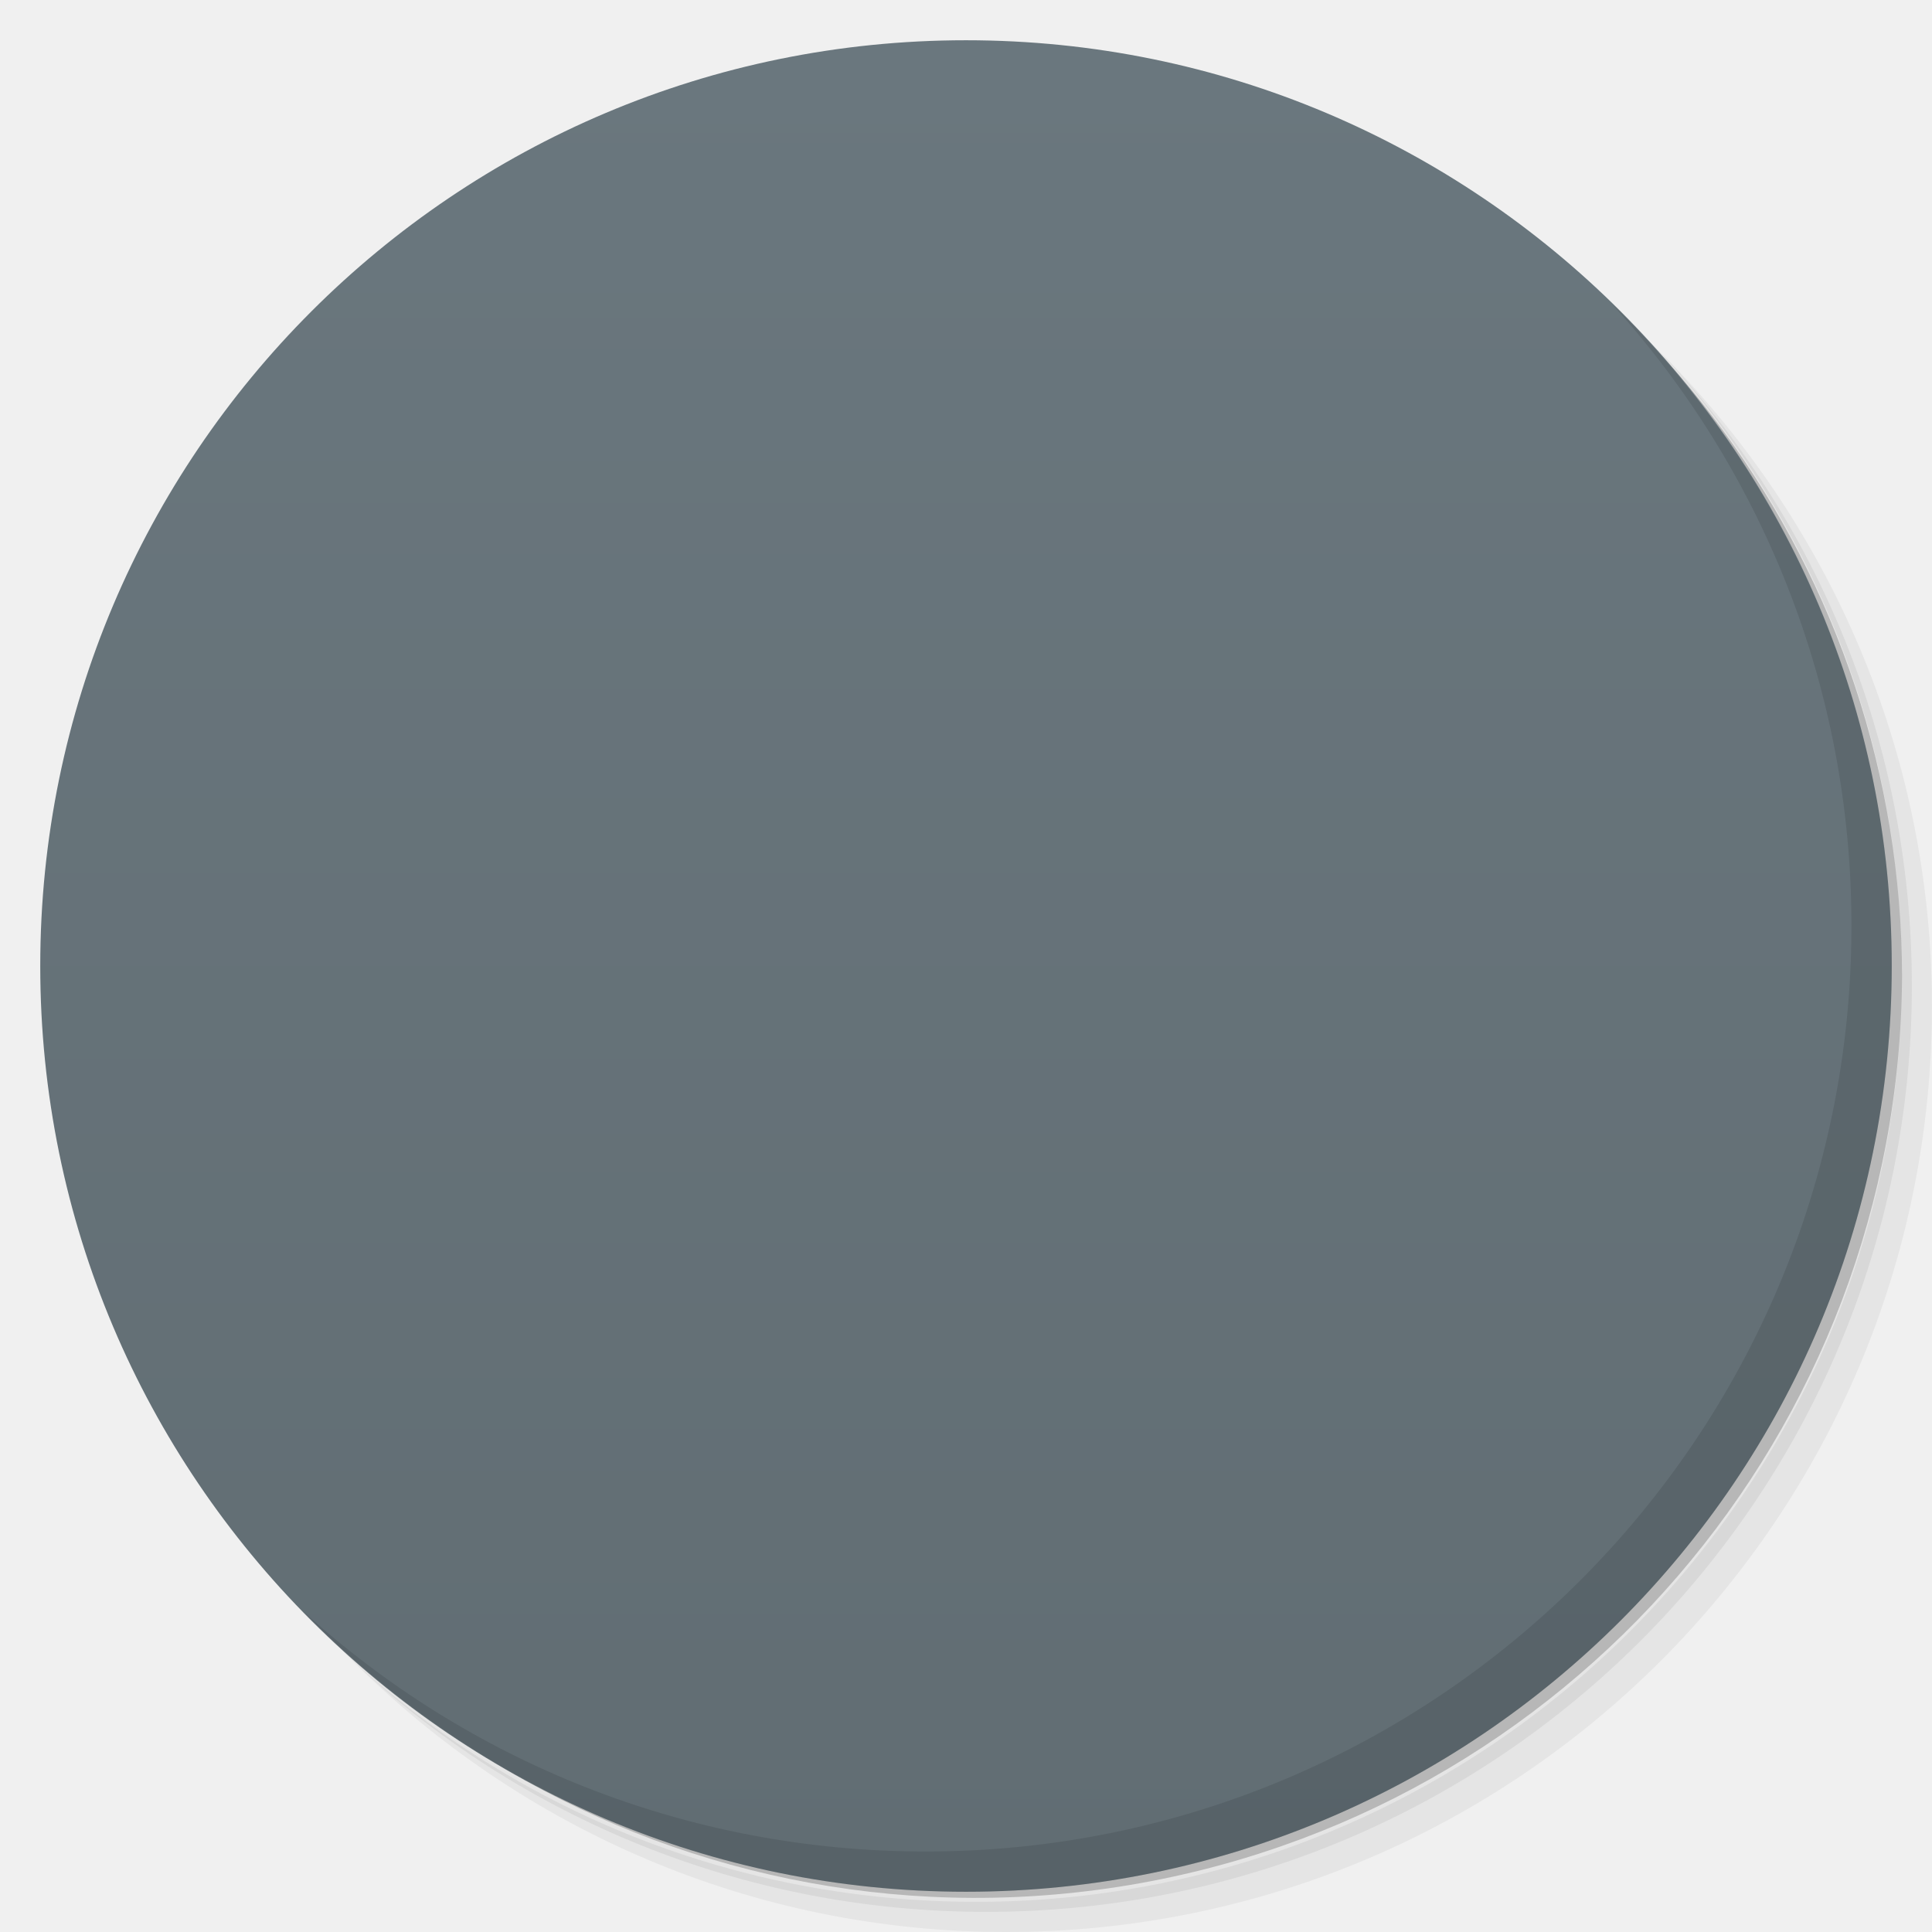
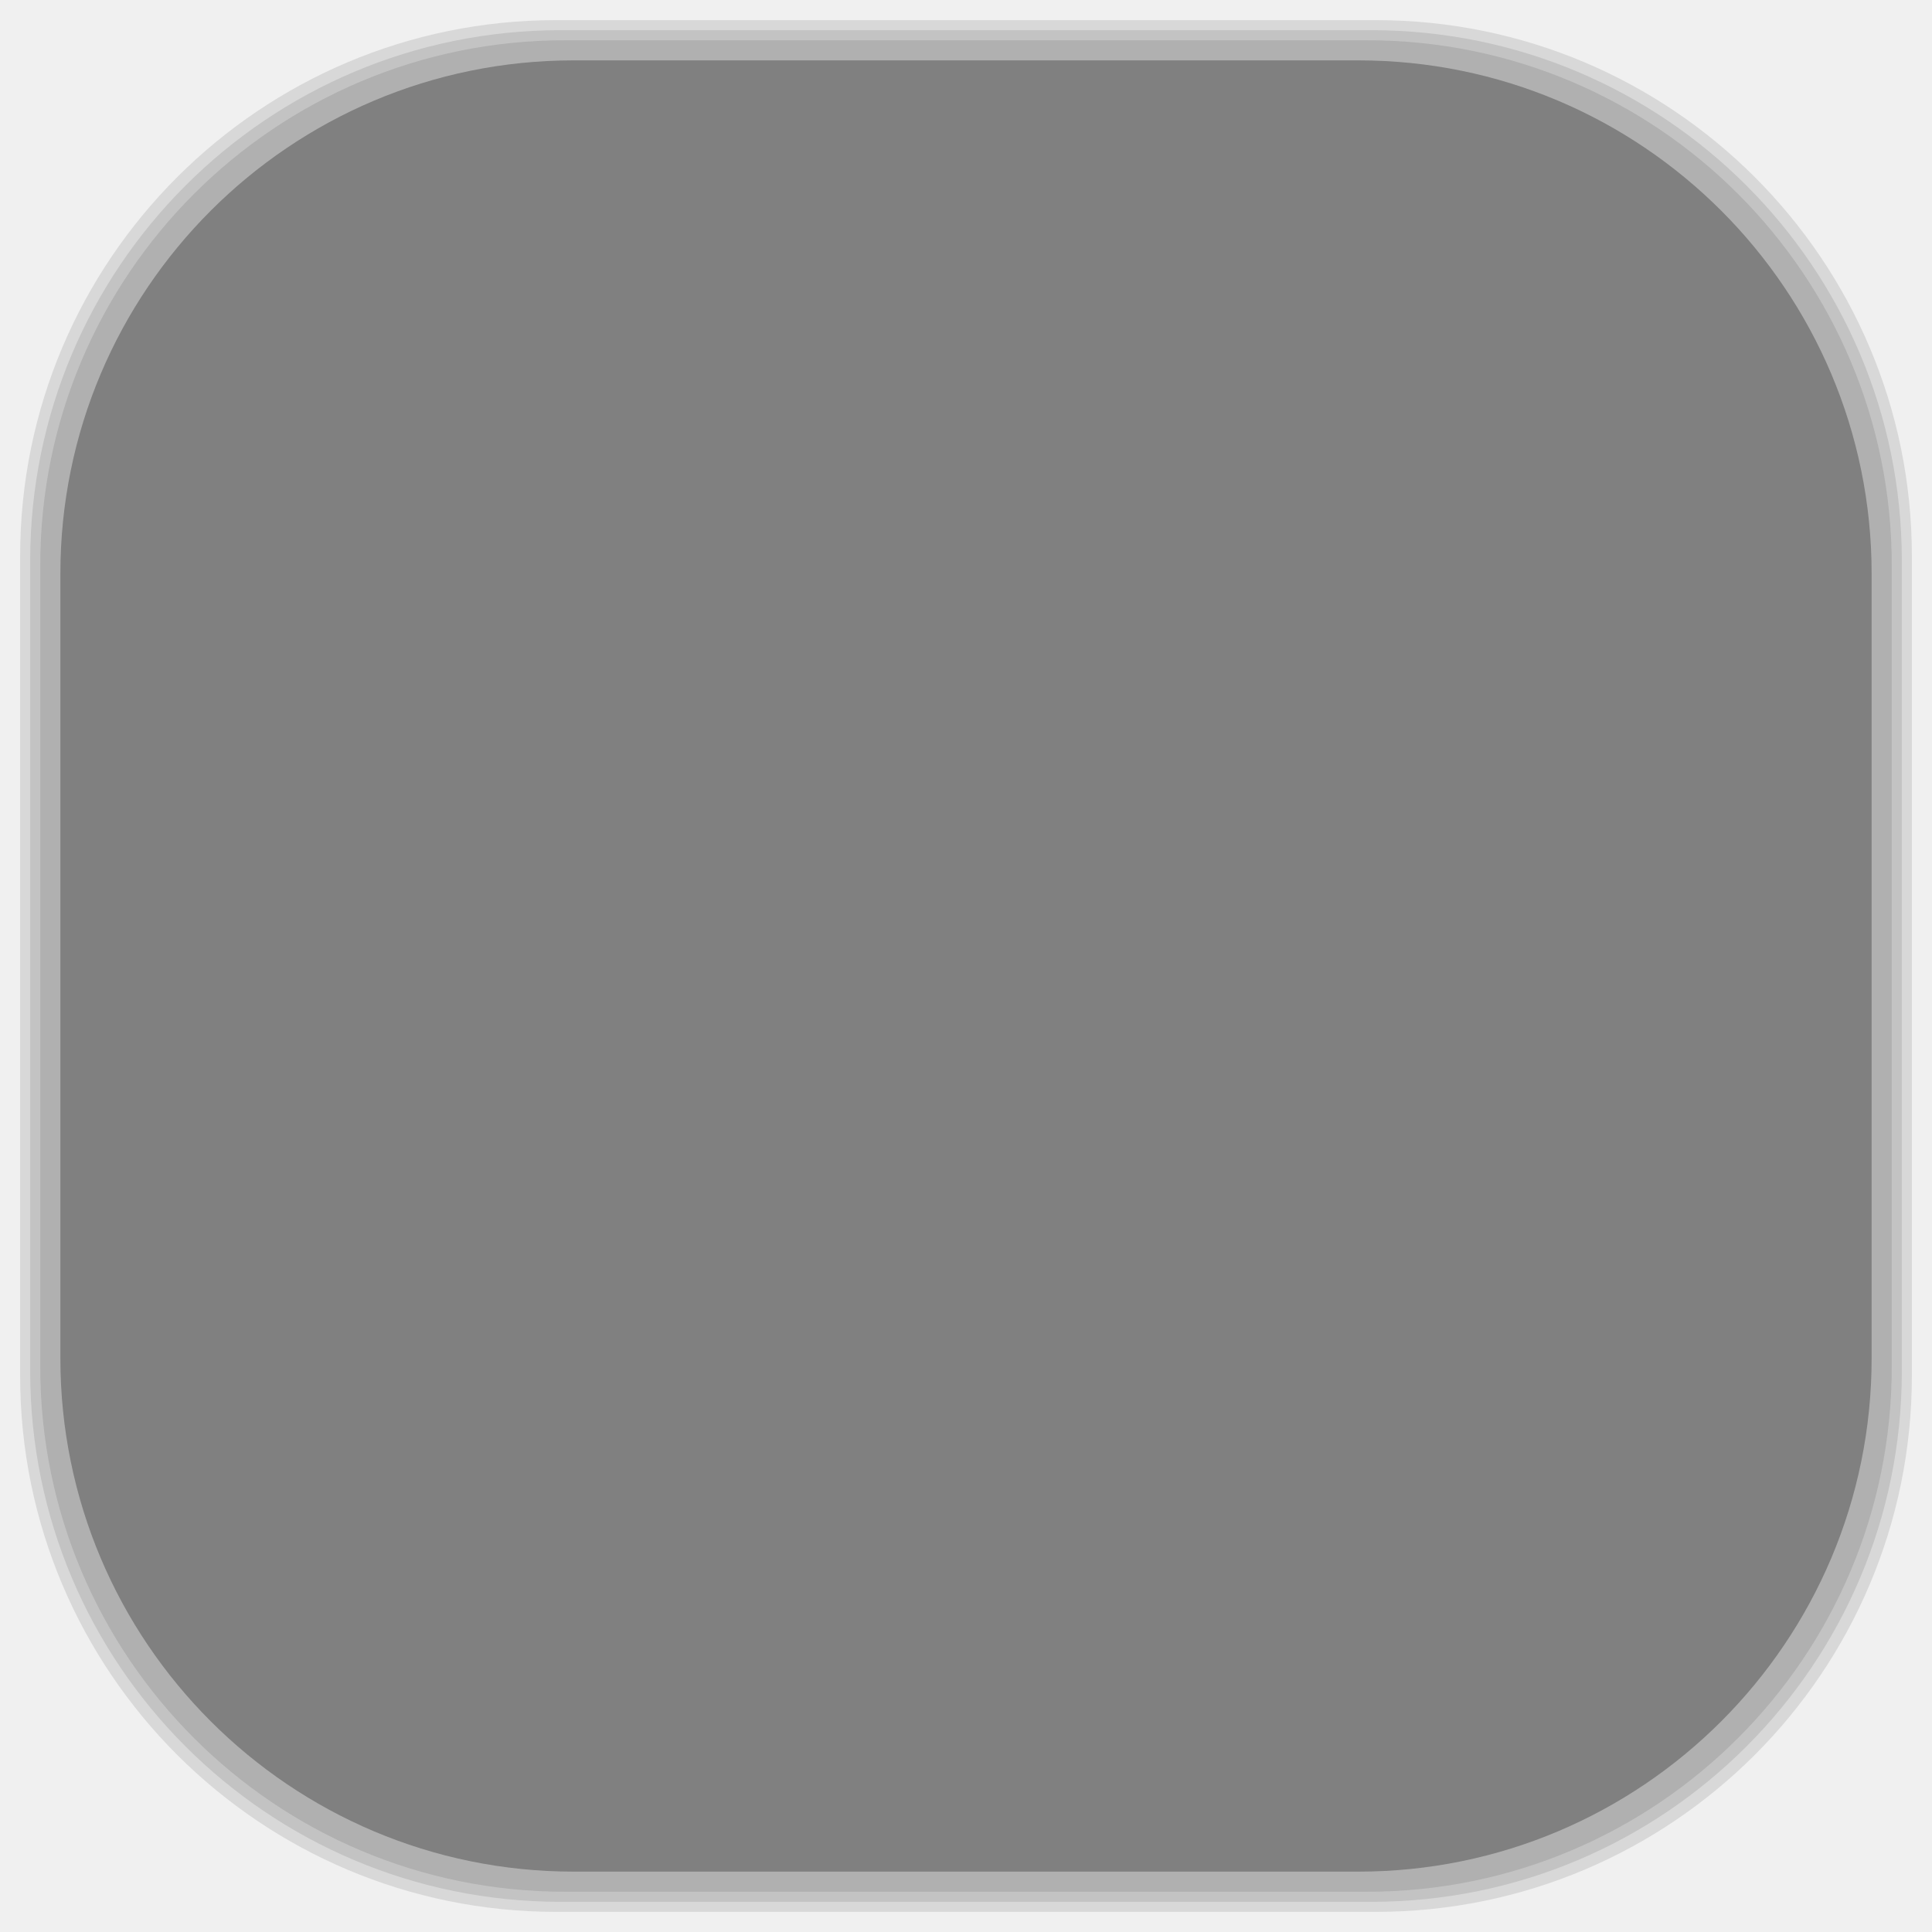
- <svg xmlns:xlink="http://www.w3.org/1999/xlink" viewBox="0 0 48 48">
-   <defs>
+ <svg xmlns="http://www.w3.org/2000/svg" viewBox="0 0 48 48" id="svg2" version="1.1" width="100%" height="100%">
+   <defs id="defs4">
    <linearGradient id="linearGradient3764" x1="1" x2="47" gradientUnits="userSpaceOnUse" gradientTransform="matrix(0,-1,1,0,-1.5e-6,48)">
-       <stop stop-color="#616d73" stop-opacity="1" />
-       <stop offset="1" stop-color="#6a777e" stop-opacity="1" />
+       <stop stop-color="#616d73" stop-opacity="1" id="stop7" />
+       <stop offset="1" stop-color="#6a777e" stop-opacity="1" id="stop9" />
    </linearGradient>
    <clipPath id="clipPath-078273204">
-       <g transform="translate(0,-1004.362)">
-         <path d="m -24 13 c 0 1.105 -0.672 2 -1.5 2 -0.828 0 -1.5 -0.895 -1.5 -2 0 -1.105 0.672 -2 1.5 -2 0.828 0 1.5 0.895 1.5 2 z" transform="matrix(15.33333,0,0,11.5,415,878.8622)" fill="#1890d0" />
+       <g transform="translate(0,-1004.362)" id="g12">
+         <path d="m -24 13 c 0 1.105 -0.672 2 -1.5 2 -0.828 0 -1.5 -0.895 -1.5 -2 0 -1.105 0.672 -2 1.5 -2 0.828 0 1.5 0.895 1.5 2 z" transform="matrix(15.33333,0,0,11.5,415,878.8622)" fill="#1890d0" id="path14" />
      </g>
    </clipPath>
    <clipPath id="clipPath-088777879">
-       <g transform="translate(0,-1004.362)">
-         <path d="m -24 13 c 0 1.105 -0.672 2 -1.5 2 -0.828 0 -1.5 -0.895 -1.5 -2 0 -1.105 0.672 -2 1.5 -2 0.828 0 1.5 0.895 1.5 2 z" transform="matrix(15.33333,0,0,11.5,415,878.8622)" fill="#1890d0" />
+       <g transform="translate(0,-1004.362)" id="g17">
+         <path d="m -24 13 c 0 1.105 -0.672 2 -1.5 2 -0.828 0 -1.5 -0.895 -1.5 -2 0 -1.105 0.672 -2 1.5 -2 0.828 0 1.5 0.895 1.5 2 z" transform="matrix(15.33333,0,0,11.5,415,878.8622)" fill="#1890d0" id="path19" />
+       </g>
+     </clipPath>
+     <linearGradient id="linearGradient3764-6" x1="1" x2="47" gradientUnits="userSpaceOnUse" gradientTransform="matrix(0,-1,1,0,-1.5e-6,48)">
+       <stop stop-color="#b5945b" stop-opacity="1" id="stop7-0" />
+       <stop offset="1" stop-color="#bb9e69" stop-opacity="1" id="stop9-4" />
+     </linearGradient>
+     <clipPath id="clipPath-899834956">
+       <g transform="translate(0,-1004.362)" id="g12-1">
+         <path d="m -24 13 c 0 1.105 -0.672 2 -1.5 2 -0.828 0 -1.5 -0.895 -1.5 -2 0 -1.105 0.672 -2 1.5 -2 0.828 0 1.5 0.895 1.5 2 z" transform="matrix(15.33333,0,0,11.5,415,878.8622)" fill="#1890d0" id="path14-0" />
+       </g>
+     </clipPath>
+     <clipPath id="clipPath-909443126">
+       <g transform="translate(0,-1004.362)" id="g17-27">
+         <path d="m -24 13 c 0 1.105 -0.672 2 -1.5 2 -0.828 0 -1.5 -0.895 -1.5 -2 0 -1.105 0.672 -2 1.5 -2 0.828 0 1.5 0.895 1.5 2 z" transform="matrix(15.33333,0,0,11.5,415,878.8622)" fill="#1890d0" id="path19-32" />
+       </g>
+     </clipPath>
+     <clipPath id="clipPath-909443126-7">
+       <g transform="translate(0,-1004.362)" id="g17-2">
+         <path style="fill:#1890d0" d="m -24,13 c 0,1.105 -0.672,2 -1.5,2 -0.828,0 -1.5,-0.895 -1.5,-2 0,-1.105 0.672,-2 1.5,-2 0.828,0 1.5,0.895 1.5,2 z" transform="matrix(15.33333,0,0,11.5,415,878.8622)" id="path19-3" />
+       </g>
+     </clipPath>
+     <linearGradient id="linearGradient3759">
+       <stop id="stop3761" offset="0" style="stop-color:#a75e15;stop-opacity:1;" />
+       <stop id="stop3763" offset="1" style="stop-color:#ffffff;stop-opacity:0;" />
+     </linearGradient>
+     <linearGradient id="linearGradient3777">
+       <stop id="stop3779" offset="0" style="stop-color:#e0dd00;stop-opacity:1;" />
+       <stop id="stop3781" offset="1" style="stop-color:#000000;stop-opacity:0;" />
+     </linearGradient>
+     <clipPath id="clipPath-088777879-0">
+       <g transform="translate(0,-1004.362)" id="g17-1">
+         <path style="fill:#1890d0" d="m -24,13 c 0,1.105 -0.672,2 -1.5,2 -0.828,0 -1.5,-0.895 -1.5,-2 0,-1.105 0.672,-2 1.5,-2 0.828,0 1.5,0.895 1.5,2 z" transform="matrix(15.33333,0,0,11.5,415,878.8622)" id="path19-8" />
      </g>
    </clipPath>
  </defs>
-   <g>
-     <path d="m 36.31 5 c 5.859 4.062 9.688 10.831 9.688 18.5 c 0 12.426 -10.07 22.5 -22.5 22.5 c -7.669 0 -14.438 -3.828 -18.5 -9.688 c 1.037 1.822 2.306 3.499 3.781 4.969 c 4.085 3.712 9.514 5.969 15.469 5.969 c 12.703 0 23 -10.298 23 -23 c 0 -5.954 -2.256 -11.384 -5.969 -15.469 c -1.469 -1.475 -3.147 -2.744 -4.969 -3.781 z m 4.969 3.781 c 3.854 4.113 6.219 9.637 6.219 15.719 c 0 12.703 -10.297 23 -23 23 c -6.081 0 -11.606 -2.364 -15.719 -6.219 c 4.16 4.144 9.883 6.719 16.219 6.719 c 12.703 0 23 -10.298 23 -23 c 0 -6.335 -2.575 -12.06 -6.719 -16.219 z" opacity="0.05" />
-     <path d="m 41.28 8.781 c 3.712 4.085 5.969 9.514 5.969 15.469 c 0 12.703 -10.297 23 -23 23 c -5.954 0 -11.384 -2.256 -15.469 -5.969 c 4.113 3.854 9.637 6.219 15.719 6.219 c 12.703 0 23 -10.298 23 -23 c 0 -6.081 -2.364 -11.606 -6.219 -15.719 z" opacity="0.1" />
-     <path d="m 31.25 2.375 c 8.615 3.154 14.75 11.417 14.75 21.13 c 0 12.426 -10.07 22.5 -22.5 22.5 c -9.708 0 -17.971 -6.135 -21.12 -14.75 a 23 23 0 0 0 44.875 -7 a 23 23 0 0 0 -16 -21.875 z" opacity="0.2" />
+   <g id="g33" />
+   <g id="g3108">
+     <g id="layer2">
+       <rect ry="13.037" rx="13.037" y="1" x="1" height="46" width="46" id="rect3007" style="opacity:0.1;fill:#000000;fill-opacity:1;fill-rule:nonzero;stroke:none" />
+       <rect style="opacity:0.1;fill:#000000;fill-opacity:1;fill-rule:nonzero;stroke:none" id="rect3011" width="47" height="47" x="0.5" y="0.5" rx="13.32" ry="13.32" />
+       <rect style="opacity:0.1;fill:#000000;fill-opacity:1;fill-rule:nonzero;stroke:none" id="rect3013" width="46.5" height="46.5" x="0.75" y="0.75" rx="13.178" ry="13.178" />
+     </g>
+     <g style="display:inline" id="layer1">
+       <rect transform="matrix(0,-1,1,0,0,0)" ry="12.753" rx="12.753" y="1.5" x="-46.5" height="45" width="45" id="rect2988" style="fill:#808080;fill-opacity:1;fill-rule:nonzero;stroke:none" />
+     </g>
  </g>
-   <g>
-     <path d="m 24 1 c 12.703 0 23 10.297 23 23 c 0 12.703 -10.297 23 -23 23 -12.703 0 -23 -10.297 -23 -23 0 -12.703 10.297 -23 23 -23 z" fill="url(#linearGradient3764)" fill-opacity="1" />
-   </g>
-   <g />
-   <g>
-     <g clip-path="url(#clipPath-078273204)">
-       <g transform="translate(1,1)">
-         <g opacity="0.1">
-           <g>
-             <path d="m 12 12 l 12 0 l 0 12 l -12 0 m 0 -12" fill="#000" stroke="none" fill-rule="nonzero" fill-opacity="1" />
-             <path d="m 12 24 l 12 0 l 0 12 l -12 0 m 0 -12" fill="#000" stroke="none" fill-rule="nonzero" fill-opacity="1" />
-             <path d="m 24 24 l 12 0 l 0 12 l -12 0 m 0 -12" fill="#000" stroke="none" fill-rule="nonzero" fill-opacity="1" />
-             <use xlink:href="#SVGCleanerId_0" />
-             <use xlink:href="#SVGCleanerId_1" />
-             <use xlink:href="#SVGCleanerId_2" />
-             <use xlink:href="#SVGCleanerId_3" />
-             <use xlink:href="#SVGCleanerId_4" />
-           </g>
-         </g>
+   <g id="g61-1">
+     <g clip-path="url(#clipPath-088777879-0)" id="g63-4">
+       <g id="g65-0">
+         <path style="fill:#62ce3e;fill-opacity:1;fill-rule:nonzero;stroke:none" d="m 12,12 12,0 0,12 -12,0 m 0,-12" id="path67-8" />
+         <path style="fill:#f9e500;fill-opacity:1;fill-rule:nonzero;stroke:none" d="m 12,24 12,0 0,12 -12,0 m 0,-12" id="path69-2" />
+         <path style="fill:#70c8e5;fill-opacity:1;fill-rule:nonzero;stroke:none" d="m 24,24 12,0 0,12 -12,0 m 0,-12" id="path71-7" />
+         <path style="fill:#ffffff;fill-opacity:1;fill-rule:nonzero;stroke:none" d="m 20,21.5 -0.766,0 0,-3.297 -3.473,0 0,3.297 -0.766,0 0,-7 0.766,0 0,2.977 3.473,0 0,-2.977 0.766,0 0,7" id="SVGCleanerId_0-5" />
+         <path style="fill:#ffffff;fill-opacity:1;fill-rule:nonzero;stroke:none" d="m 15,33.801 0,-7.297 0.836,0 0,6.527 3.168,0 0,0.77 -4,0" id="SVGCleanerId_1-5" />
+         <path style="fill:#ffffff;fill-opacity:1;fill-rule:nonzero;stroke:none" d="m 20.922,33.801 -0.816,0 0,-5.473 0.816,0 0,5.473 m -0.887,-6.953 c 0,-0.191 0.047,-0.328 0.137,-0.414 0.094,-0.09 0.207,-0.137 0.344,-0.137 0.133,0 0.242,0.047 0.34,0.137 0.094,0.09 0.145,0.227 0.145,0.414 0,0.184 -0.051,0.324 -0.145,0.418 -0.098,0.09 -0.207,0.137 -0.34,0.137 -0.137,0 -0.25,-0.047 -0.344,-0.137 -0.09,-0.094 -0.137,-0.234 -0.137,-0.418" id="SVGCleanerId_2-6" />
+         <path style="fill:#ffffff;fill-opacity:1;fill-rule:nonzero;stroke:none" d="m 25,26.5 1.902,0 c 0.895,0 1.539,0.137 1.941,0.414 0.398,0.27 0.598,0.703 0.598,1.297 0,0.41 -0.113,0.75 -0.336,1.016 -0.223,0.266 -0.547,0.438 -0.973,0.516 l 0,0.047 c 1.02,0.18 1.535,0.73 1.535,1.652 0,0.617 -0.203,1.098 -0.613,1.445 -0.406,0.348 -0.973,0.52 -1.703,0.52 l -2.352,0 0,-6.902 m 0.781,2.953 1.293,0 c 0.555,0 0.953,-0.086 1.195,-0.262 0.238,-0.18 0.363,-0.48 0.363,-0.906 0,-0.387 -0.145,-0.668 -0.406,-0.836 -0.273,-0.172 -0.699,-0.258 -1.293,-0.258 l -1.152,0 0,2.262 m 0,0.684 0,2.582 1.41,0 c 0.539,0 0.949,-0.109 1.223,-0.324 0.277,-0.219 0.418,-0.555 0.418,-1.012 0,-0.43 -0.141,-0.746 -0.426,-0.945 -0.277,-0.199 -0.707,-0.301 -1.281,-0.301 l -1.34,0" id="SVGCleanerId_3-8" />
+         <path style="fill:#ffffff;fill-opacity:1;fill-rule:nonzero;stroke:none" d="m 33.14,33.5 c -0.746,0 -1.336,-0.23 -1.77,-0.699 -0.434,-0.465 -0.645,-1.109 -0.645,-1.941 0,-0.832 0.199,-1.492 0.598,-1.984 0.402,-0.492 0.941,-0.734 1.617,-0.734 0.633,0 1.133,0.215 1.5,0.641 0.371,0.434 0.555,0.984 0.555,1.691 l 0,0.496 -3.48,0 c 0.016,0.602 0.164,1.063 0.449,1.387 0.285,0.313 0.688,0.473 1.203,0.473 0.543,0 1.082,-0.117 1.613,-0.348 l 0,0.699 c -0.27,0.109 -0.527,0.203 -0.77,0.254 -0.238,0.055 -0.527,0.078 -0.871,0.078 m -0.207,-4.707 c -0.406,0 -0.73,0.137 -0.973,0.395 -0.238,0.273 -0.391,0.648 -0.43,1.125 l 2.648,0 c 0,-0.496 -0.109,-0.871 -0.32,-1.133 -0.215,-0.266 -0.523,-0.395 -0.922,-0.395" id="SVGCleanerId_4-5" />
      </g>
    </g>
  </g>
-   <g>
-     <g clip-path="url(#clipPath-088777879)">
-       <g>
-         <path d="m 12 12 l 12 0 l 0 12 l -12 0 m 0 -12" fill="#62ce3e" stroke="none" fill-rule="nonzero" fill-opacity="1" />
-         <path d="m 12 24 l 12 0 l 0 12 l -12 0 m 0 -12" fill="#f9e500" stroke="none" fill-rule="nonzero" fill-opacity="1" />
-         <path d="m 24 24 l 12 0 l 0 12 l -12 0 m 0 -12" fill="#70c8e5" stroke="none" fill-rule="nonzero" fill-opacity="1" />
-         <path d="m 20 21.5 l -0.766 0 l 0 -3.297 l -3.473 0 l 0 3.297 l -0.766 0 l 0 -7 l 0.766 0 l 0 2.977 l 3.473 0 l 0 -2.977 l 0.766 0 l 0 7" fill="#000" stroke="none" fill-rule="nonzero" fill-opacity="1" id="SVGCleanerId_0" />
-         <path d="m 15 33.801 l 0 -7.297 l 0.836 0 l 0 6.527 l 3.168 0 l 0 0.77 l -4 0" fill="#000" stroke="none" fill-rule="nonzero" fill-opacity="1" id="SVGCleanerId_1" />
-         <path d="m 20.922 33.801 l -0.816 0 l 0 -5.473 l 0.816 0 l 0 5.473 m -0.887 -6.953 c 0 -0.191 0.047 -0.328 0.137 -0.414 c 0.094 -0.09 0.207 -0.137 0.344 -0.137 c 0.133 0 0.242 0.047 0.34 0.137 c 0.094 0.09 0.145 0.227 0.145 0.414 c 0 0.184 -0.051 0.324 -0.145 0.418 c -0.098 0.09 -0.207 0.137 -0.34 0.137 c -0.137 0 -0.25 -0.047 -0.344 -0.137 c -0.09 -0.094 -0.137 -0.234 -0.137 -0.418" fill="#000" stroke="none" fill-rule="nonzero" fill-opacity="1" id="SVGCleanerId_2" />
-         <path d="m 25 26.5 l 1.902 0 c 0.895 0 1.539 0.137 1.941 0.414 c 0.398 0.27 0.598 0.703 0.598 1.297 c 0 0.41 -0.113 0.75 -0.336 1.016 c -0.223 0.266 -0.547 0.438 -0.973 0.516 l 0 0.047 c 1.02 0.18 1.535 0.73 1.535 1.652 c 0 0.617 -0.203 1.098 -0.613 1.445 c -0.406 0.348 -0.973 0.52 -1.703 0.52 l -2.352 0 l 0 -6.902 m 0.781 2.953 l 1.293 0 c 0.555 0 0.953 -0.086 1.195 -0.262 c 0.238 -0.18 0.363 -0.48 0.363 -0.906 c 0 -0.387 -0.145 -0.668 -0.406 -0.836 c -0.273 -0.172 -0.699 -0.258 -1.293 -0.258 l -1.152 0 l 0 2.262 m 0 0.684 l 0 2.582 l 1.41 0 c 0.539 0 0.949 -0.109 1.223 -0.324 c 0.277 -0.219 0.418 -0.555 0.418 -1.012 c 0 -0.43 -0.141 -0.746 -0.426 -0.945 c -0.277 -0.199 -0.707 -0.301 -1.281 -0.301 l -1.34 0" fill="#000" stroke="none" fill-rule="nonzero" fill-opacity="1" id="SVGCleanerId_3" />
-         <path d="m 33.14 33.5 c -0.746 0 -1.336 -0.23 -1.77 -0.699 c -0.434 -0.465 -0.645 -1.109 -0.645 -1.941 c 0 -0.832 0.199 -1.492 0.598 -1.984 c 0.402 -0.492 0.941 -0.734 1.617 -0.734 c 0.633 0 1.133 0.215 1.5 0.641 c 0.371 0.434 0.555 0.984 0.555 1.691 l 0 0.496 l -3.48 0 c 0.016 0.602 0.164 1.063 0.449 1.387 c 0.285 0.313 0.688 0.473 1.203 0.473 c 0.543 0 1.082 -0.117 1.613 -0.348 l 0 0.699 c -0.27 0.109 -0.527 0.203 -0.77 0.254 c -0.238 0.055 -0.527 0.078 -0.871 0.078 m -0.207 -4.707 c -0.406 0 -0.73 0.137 -0.973 0.395 c -0.238 0.273 -0.391 0.648 -0.43 1.125 l 2.648 0 c 0 -0.496 -0.109 -0.871 -0.32 -1.133 c -0.215 -0.266 -0.523 -0.395 -0.922 -0.395" fill="#000" stroke="none" fill-rule="nonzero" fill-opacity="1" id="SVGCleanerId_4" />
-       </g>
-     </g>
-   </g>
-   <g>
-     <path d="m 40.03 7.531 c 3.712 4.084 5.969 9.514 5.969 15.469 0 12.703 -10.297 23 -23 23 c -5.954 0 -11.384 -2.256 -15.469 -5.969 4.178 4.291 10.01 6.969 16.469 6.969 c 12.703 0 23 -10.298 23 -23 0 -6.462 -2.677 -12.291 -6.969 -16.469 z" opacity="0.1" />
-   </g>
</svg>
